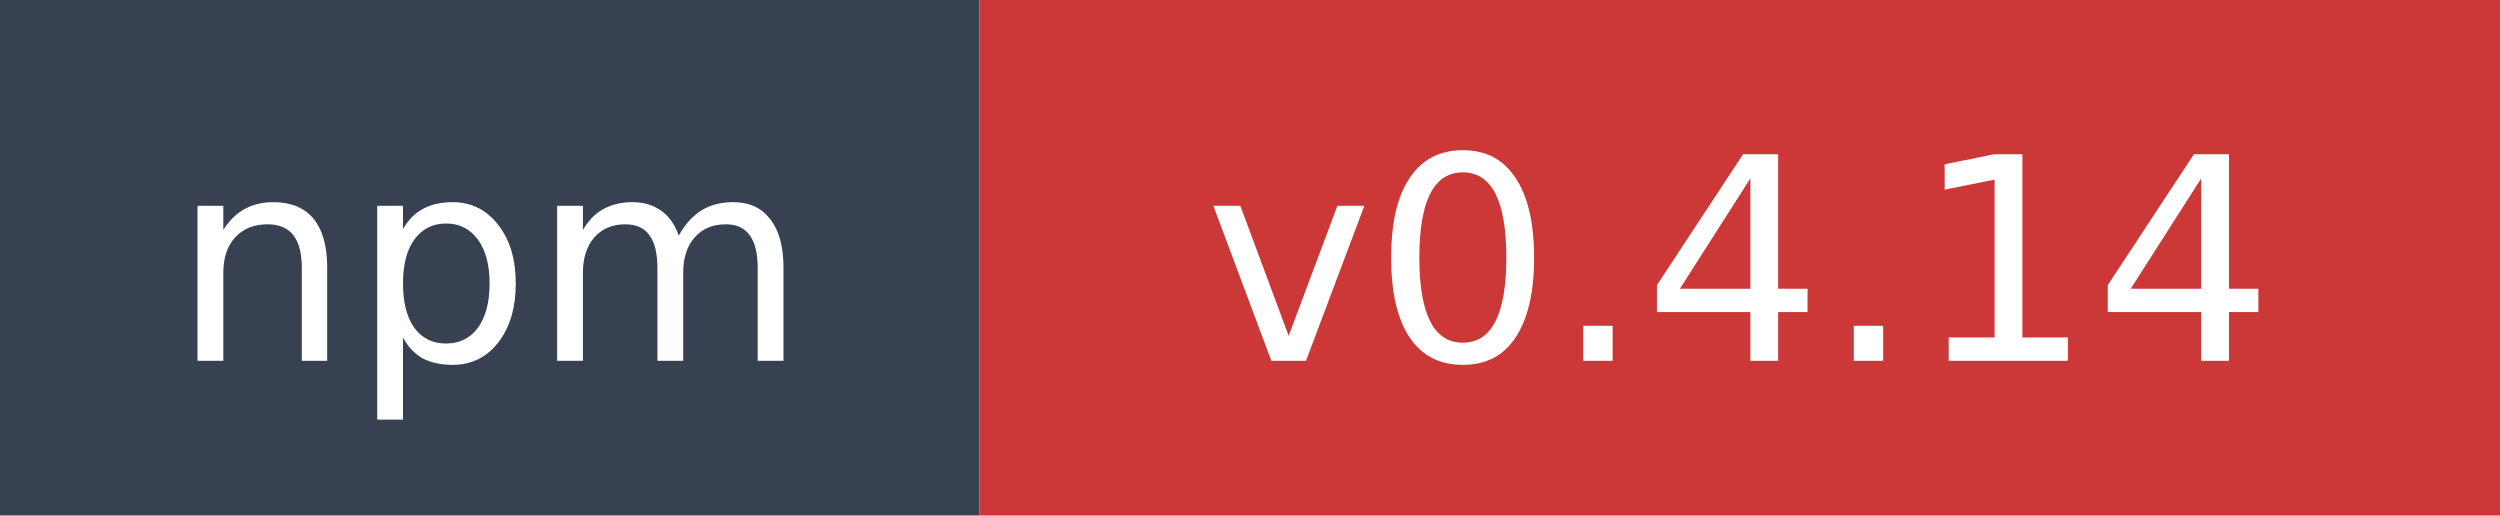
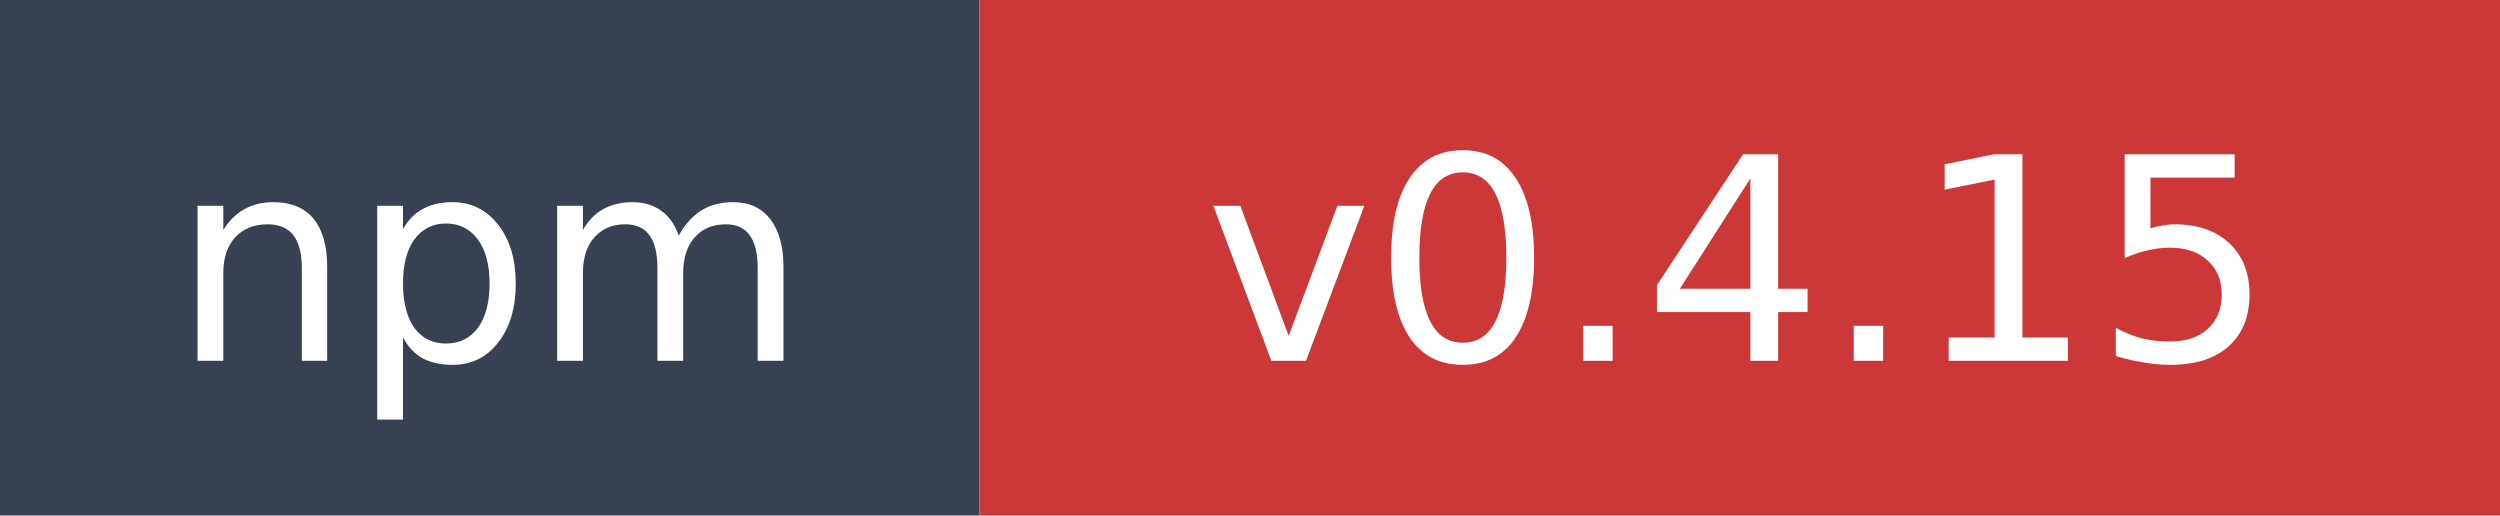
- <svg xmlns="http://www.w3.org/2000/svg" width="97" height="20" role="img" aria-label="npm: v0.4.14">
+ <svg xmlns="http://www.w3.org/2000/svg" width="97" height="20" role="img" aria-label="npm: v0.4.15">
  <rect width="38" height="20" fill="#374151" />
  <rect x="38" width="59" height="20" fill="#cb3837" />
  <text x="19" y="14" fill="#ffffff" font-family="Verdana,Geneva,DejaVu Sans,sans-serif" font-size="11" text-anchor="middle">npm</text>
-   <text x="67.5" y="14" fill="#ffffff" font-family="Verdana,Geneva,DejaVu Sans,sans-serif" font-size="11" text-anchor="middle">v0.4.14</text>
+   <text x="67.5" y="14" fill="#ffffff" font-family="Verdana,Geneva,DejaVu Sans,sans-serif" font-size="11" text-anchor="middle">v0.4.15</text>
</svg>
